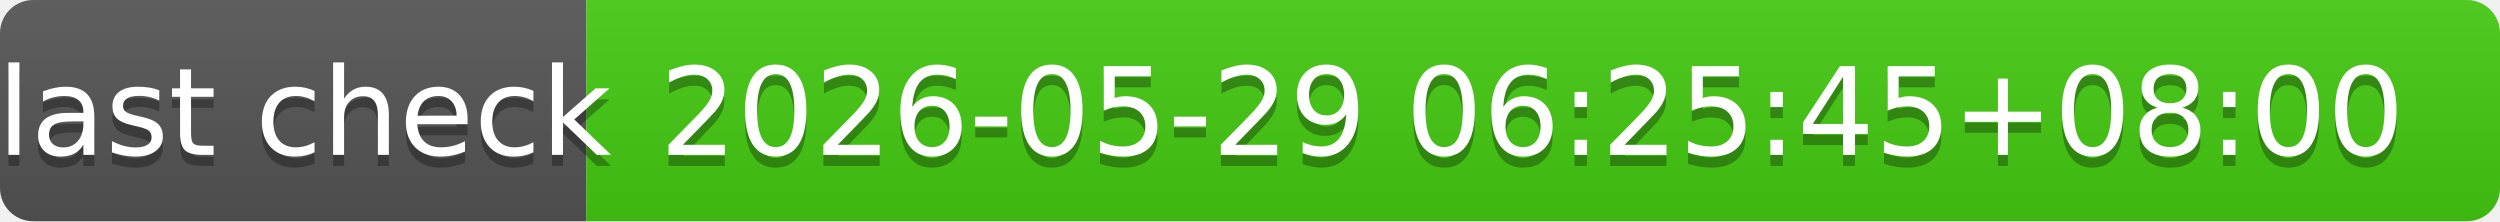
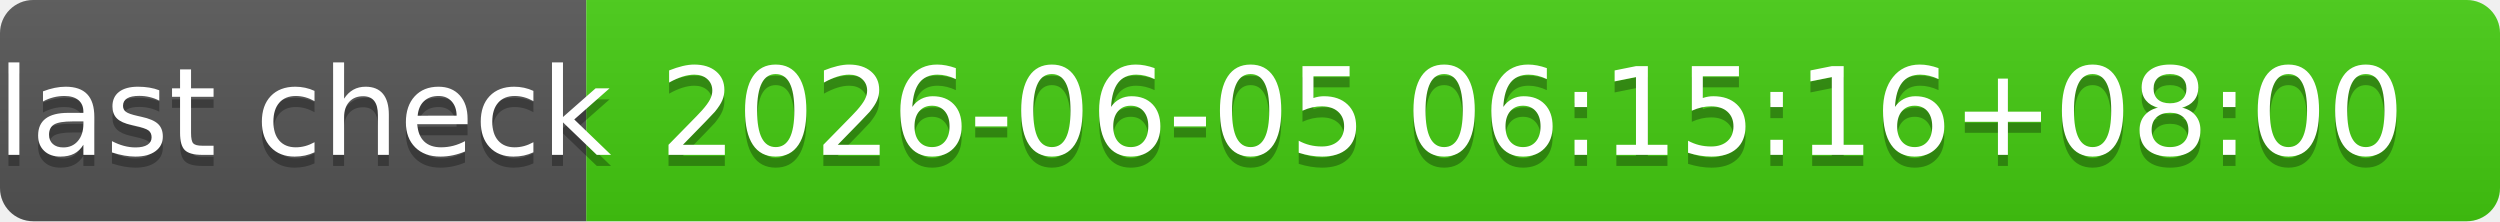
- <svg xmlns="http://www.w3.org/2000/svg" width="226" height="20" role="img" aria-label="last check: 2026-05-29 06:25:45+08:00">
+ <svg xmlns="http://www.w3.org/2000/svg" width="226" height="20" role="img" aria-label="last check: 2026-06-05 06:15:16+08:00">
  <linearGradient id="s" x2="0" y2="100%">
    <stop offset="0" stop-color="#bbb" stop-opacity=".1" />
    <stop offset="1" stop-opacity=".1" />
  </linearGradient>
  <clipPath id="r">
    <rect width="226" height="20" rx="3" fill="#fff" />
  </clipPath>
  <g clip-path="url(#r)">
    <rect width="53" height="20" fill="#555" />
    <rect x="53" width="173" height="20" fill="#4c1" />
    <rect width="226" height="20" fill="url(#s)" />
  </g>
  <g fill="#fff" text-anchor="middle" font-family="Verdana,Geneva,DejaVu Sans,sans-serif" text-rendering="geometricPrecision" font-size="110">
    <text aria-hidden="true" x="275" y="150" fill="#010101" fill-opacity=".3" transform="scale(.1)" textLength="430">last check</text>
    <text x="275" y="140" transform="scale(.1)" fill="#fff" textLength="430">last check</text>
-     <text aria-hidden="true" x="1385" y="150" fill="#010101" fill-opacity=".3" transform="scale(.1)" textLength="1630">2026-05-29 06:25:45+08:00</text>
-     <text x="1385" y="140" transform="scale(.1)" fill="#fff" textLength="1630">2026-05-29 06:25:45+08:00</text>
+     <text aria-hidden="true" x="1385" y="150" fill="#010101" fill-opacity=".3" transform="scale(.1)" textLength="1630">2026-06-05 06:15:16+08:00</text>
+     <text x="1385" y="140" transform="scale(.1)" fill="#fff" textLength="1630">2026-06-05 06:15:16+08:00</text>
  </g>
</svg>
